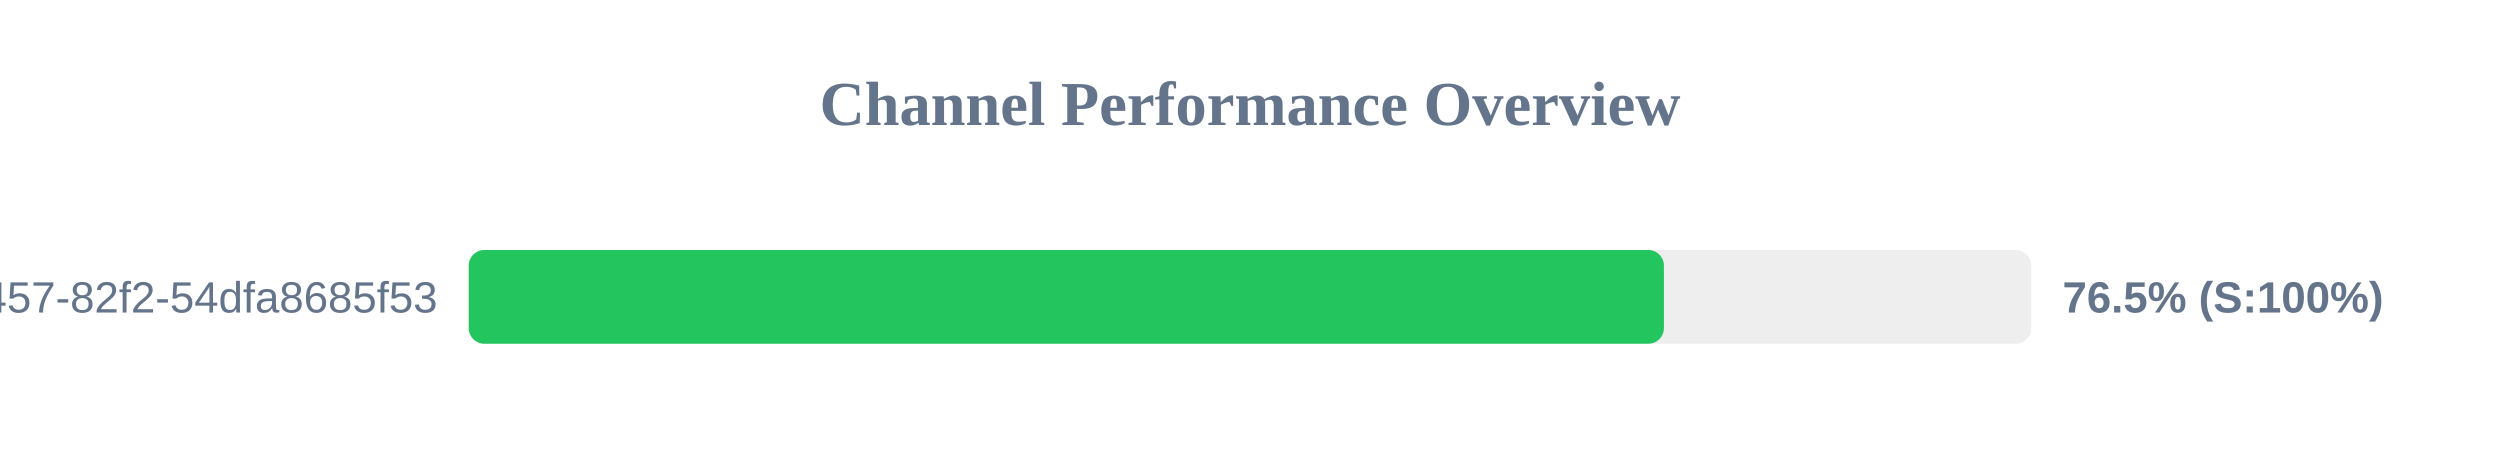
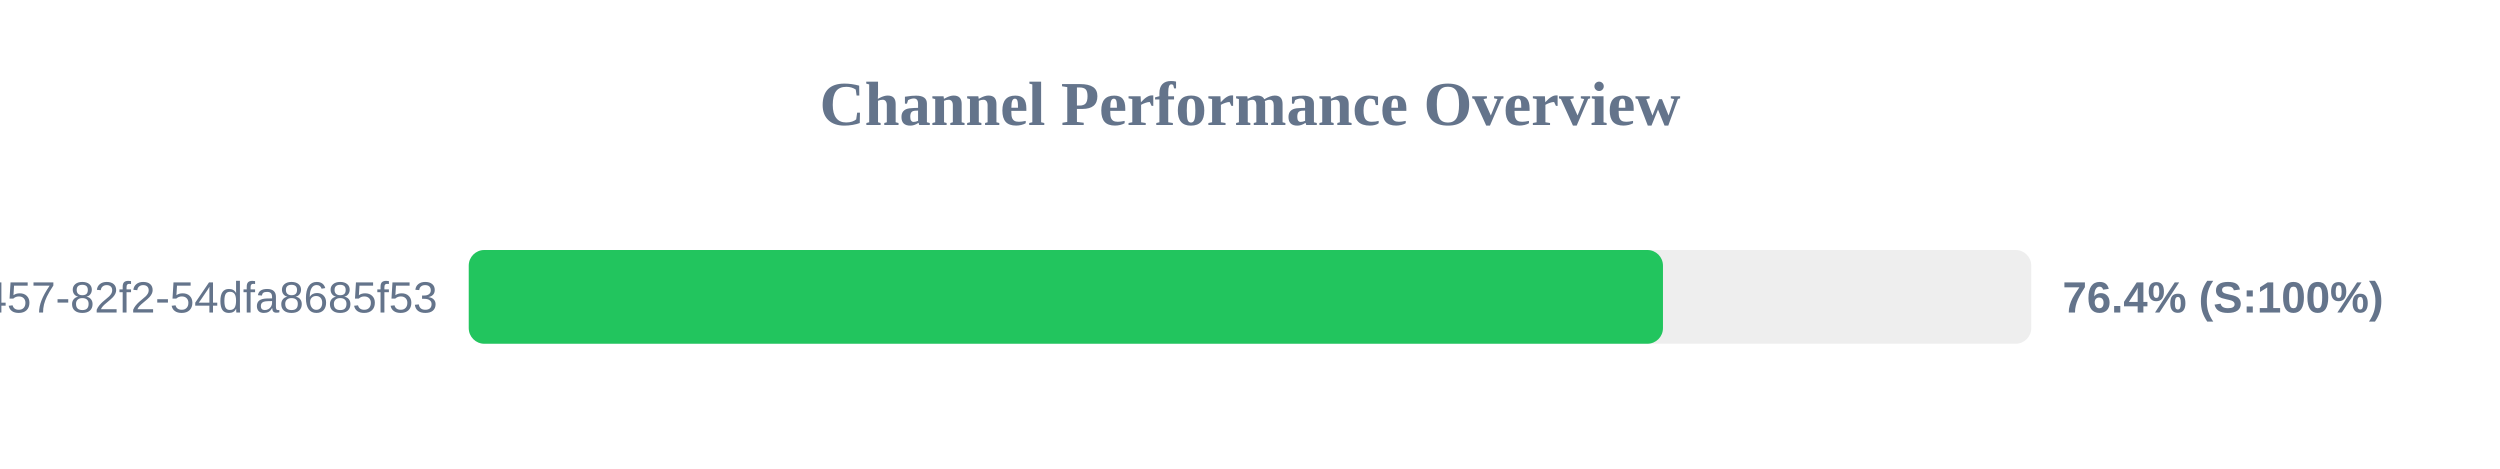
<svg xmlns="http://www.w3.org/2000/svg" width="800" height="150" version="1.1">
  <style>
        .row { font: 14px Arial; fill: #64748b; }
        .score { font: bold 14px Arial; fill: #64748b; }
    </style>
  <text x="400" y="40" text-anchor="middle" font-size="20px" font-weight="bold" fill="#64748b">Channel Performance Overview</text>
  <rect x="150" y="80" width="500" height="30" fill="#eee" rx="5" />
-   <rect x="150" y="80" width="382.45" height="30" fill="#22c55e" rx="5" />
+   <rect x="150" y="80" width="382.15" height="30" fill="#22c55e" rx="5" />
  <text x="140" y="100" text-anchor="end" class="row">?uuid=413c8b50-96bf-4457-82f2-54dfa8685f53</text>
-   <text x="660" y="100" text-anchor="start" class="score">76.5% (S:100%)</text>
+   <text x="660" y="100" text-anchor="start" class="score">76.4% (S:100%)</text>
</svg>
